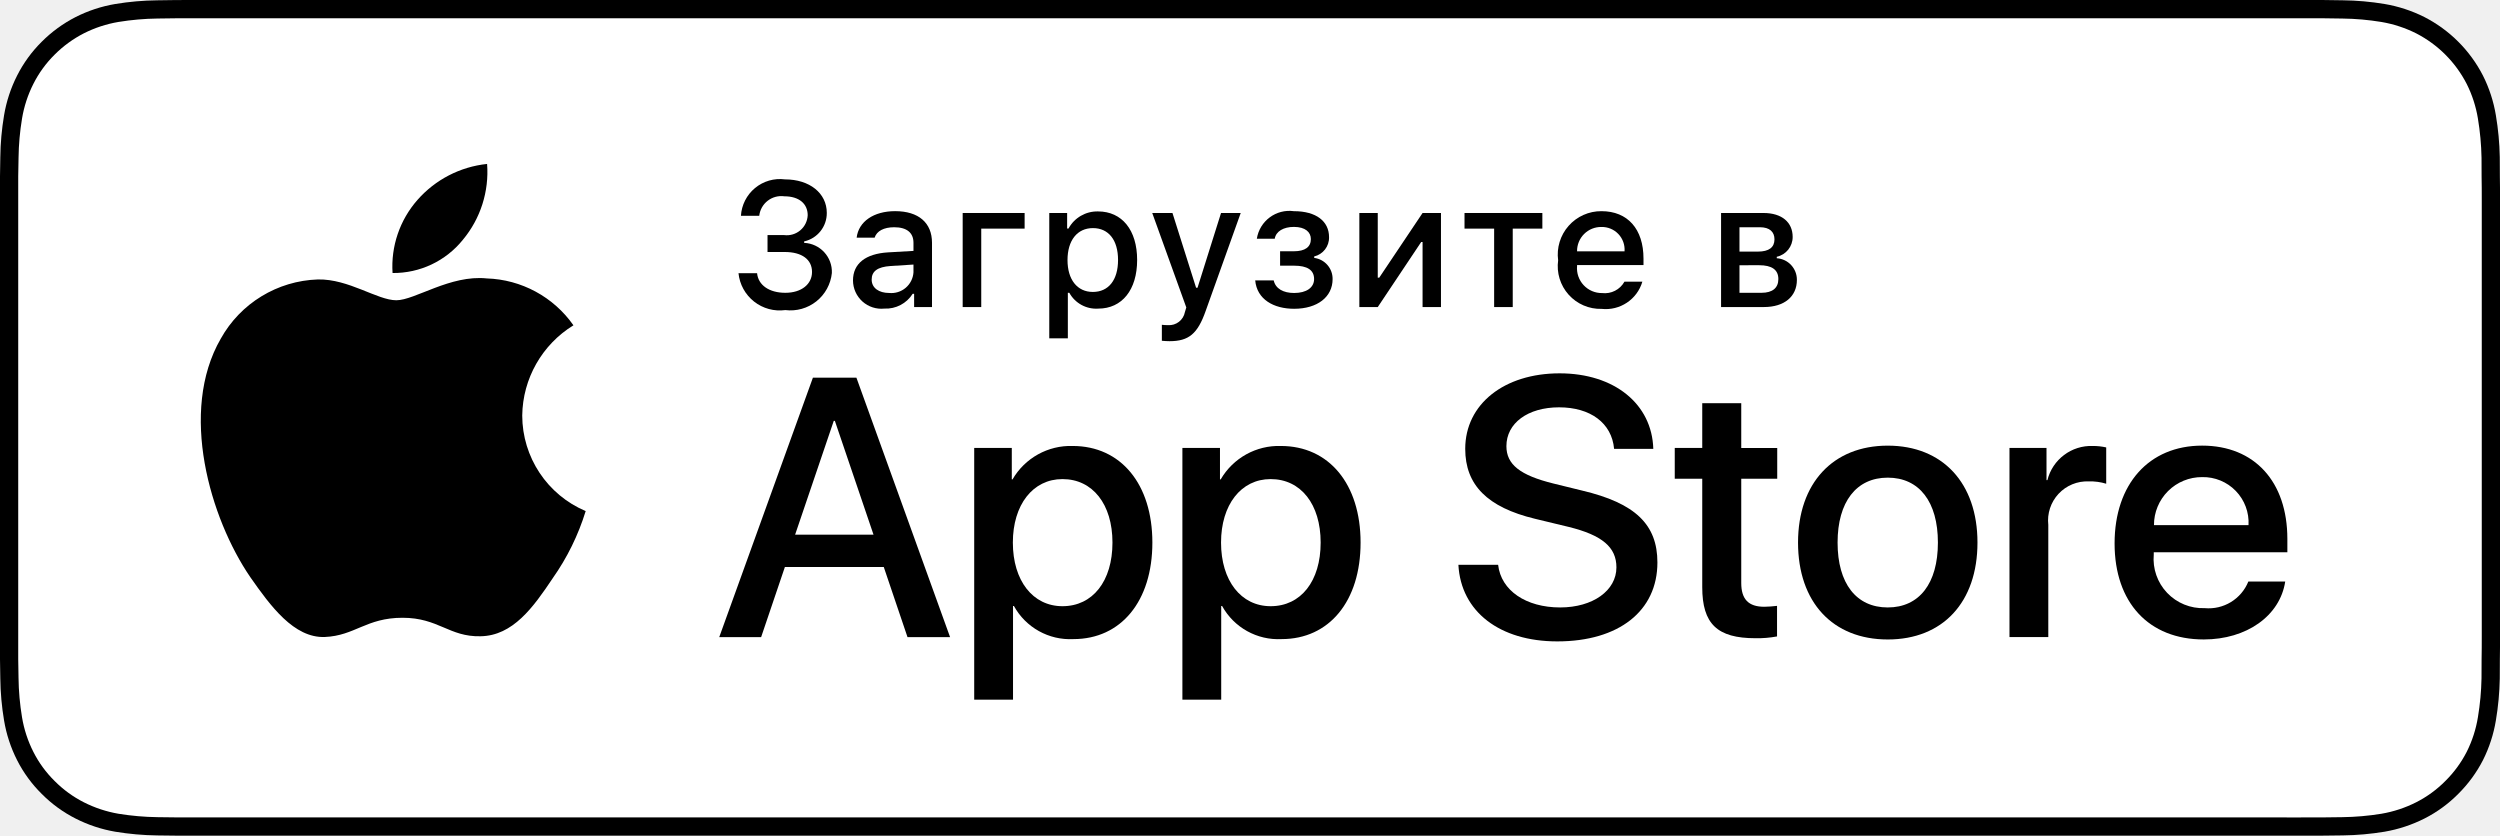
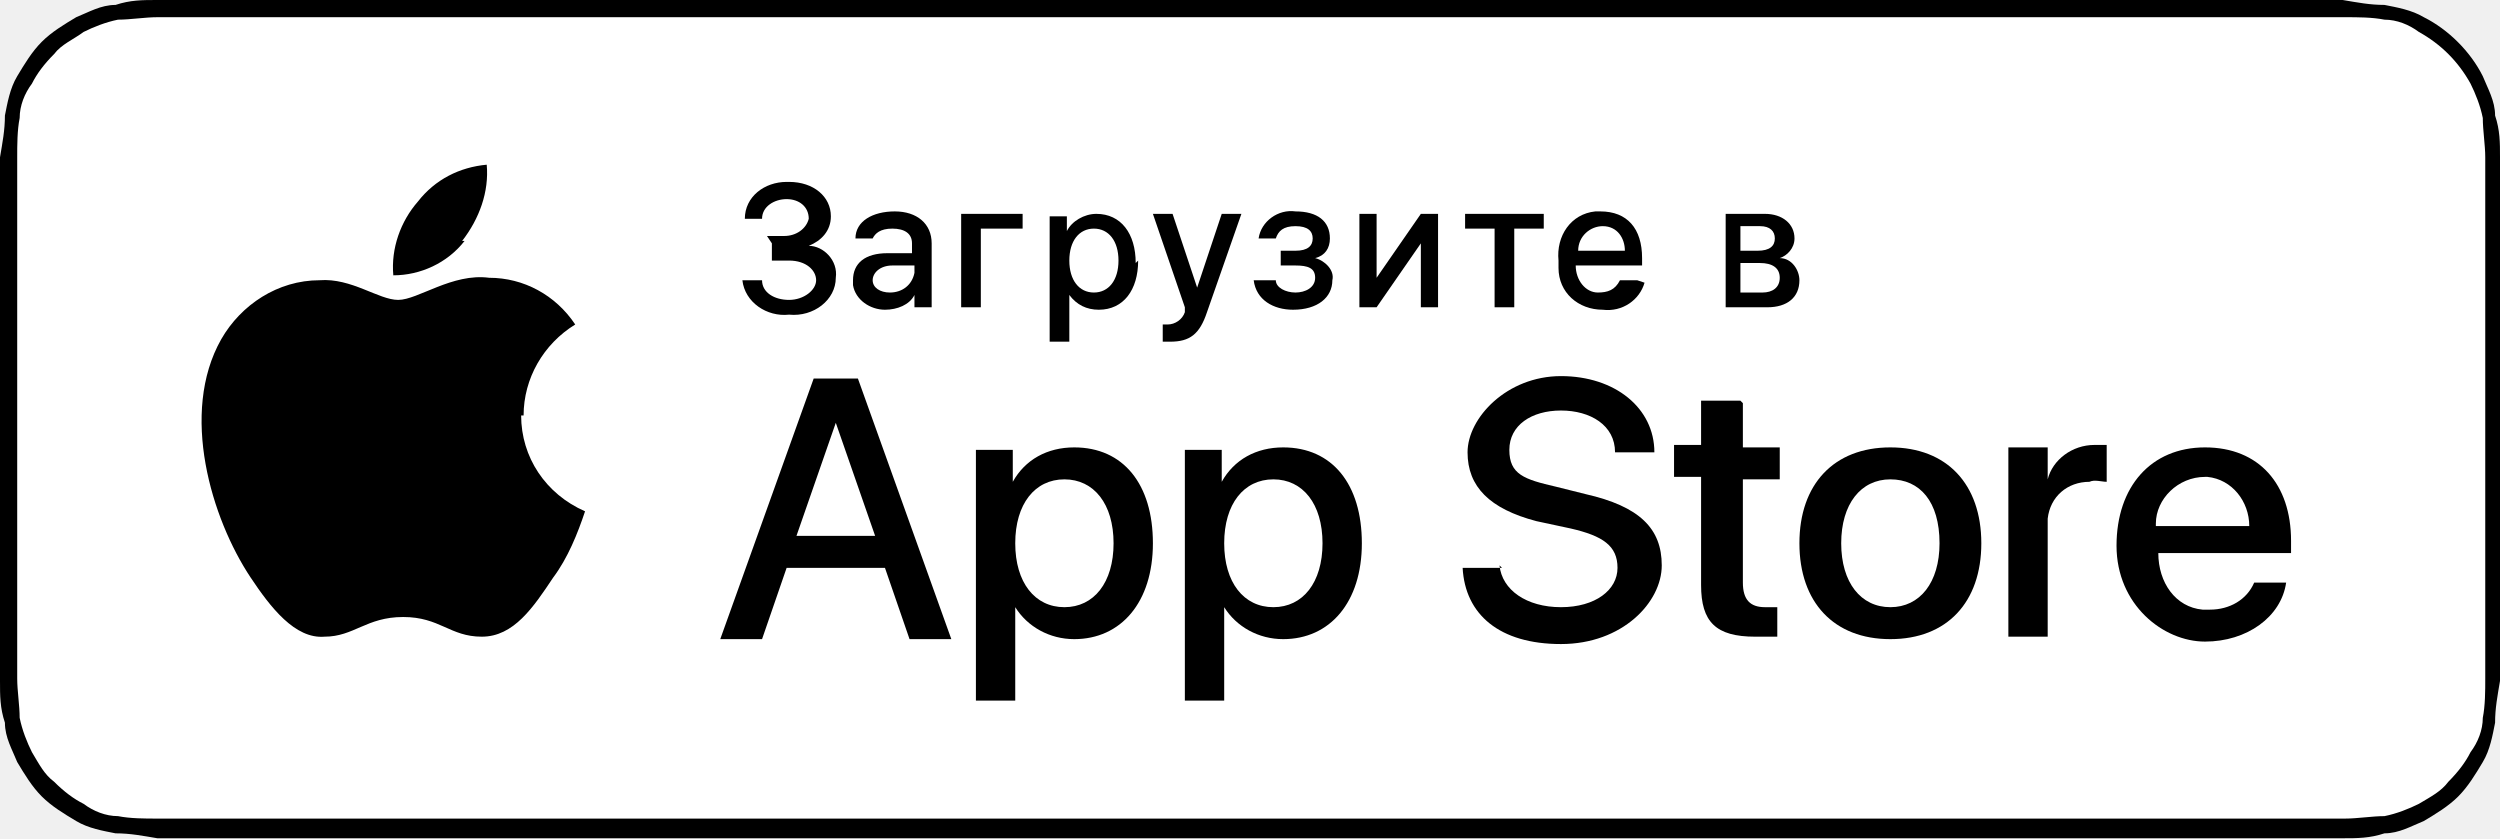
- <svg xmlns="http://www.w3.org/2000/svg" id="livetype" width="119.664" height="40" viewBox="0 0 119.664 40">
-   <g>
-     <g>
-       <g>
-         <path d="M110.135,0H9.535c-.367,0-.729,0-1.095.002-.306.002-.61.008-.919.013A13.215,13.215,0,0,0,5.517.191a6.665,6.665,0,0,0-1.901.627A6.438,6.438,0,0,0,1.998,1.997,6.258,6.258,0,0,0,.819,3.618a6.601,6.601,0,0,0-.625,1.903,12.993,12.993,0,0,0-.179,2.002C.006,7.83.005,8.138,0,8.444V31.559c.005.31.006.611.015.922a12.992,12.992,0,0,0,.179,2.002,6.588,6.588,0,0,0,.625,1.904A6.208,6.208,0,0,0,1.998,38.001a6.274,6.274,0,0,0,1.619,1.179,6.701,6.701,0,0,0,1.901.631,13.455,13.455,0,0,0,2.004.177c.309.007.613.011.919.011C8.806,40,9.168,40,9.535,40H110.135c.359,0,.725,0,1.084-.002.305,0,.617-.004.922-.011a13.279,13.279,0,0,0,2-.177,6.804,6.804,0,0,0,1.908-.631,6.277,6.277,0,0,0,1.617-1.179,6.395,6.395,0,0,0,1.182-1.614,6.604,6.604,0,0,0,.619-1.904,13.506,13.506,0,0,0,.186-2.002c.004-.311.004-.611.004-.922.008-.363.008-.725.008-1.094V9.536c0-.366,0-.729-.008-1.092,0-.307,0-.614-.004-.921a13.507,13.507,0,0,0-.186-2.002,6.618,6.618,0,0,0-.619-1.903,6.466,6.466,0,0,0-2.799-2.8,6.768,6.768,0,0,0-1.908-.627,13.044,13.044,0,0,0-2-.177c-.305-.005-.617-.011-.922-.013-.359-.002-.725-.002-1.084-.002Z" />
-         <path d="M8.445,39.125c-.305,0-.602-.004-.904-.011a12.687,12.687,0,0,1-1.869-.163,5.884,5.884,0,0,1-1.657-.548,5.406,5.406,0,0,1-1.397-1.017,5.321,5.321,0,0,1-1.021-1.397,5.722,5.722,0,0,1-.543-1.657,12.414,12.414,0,0,1-.167-1.875c-.006-.211-.015-.913-.015-.913V8.444S.882,7.753.888,7.55a12.37,12.37,0,0,1,.166-1.872,5.755,5.755,0,0,1,.543-1.662A5.373,5.373,0,0,1,2.612,2.618,5.565,5.565,0,0,1,4.014,1.595a5.823,5.823,0,0,1,1.653-.544A12.586,12.586,0,0,1,7.543.887L8.445.875H111.214l.913.013a12.385,12.385,0,0,1,1.858.163,5.938,5.938,0,0,1,1.671.548,5.594,5.594,0,0,1,2.415,2.42,5.763,5.763,0,0,1,.535,1.649,12.995,12.995,0,0,1,.174,1.887c.003.283.003.587.003.89.008.375.008.732.008,1.092V30.465c0,.363,0,.718-.008,1.075,0,.325,0,.623-.004.93a12.731,12.731,0,0,1-.171,1.853,5.739,5.739,0,0,1-.54,1.67,5.48,5.48,0,0,1-1.016,1.386,5.413,5.413,0,0,1-1.399,1.022,5.862,5.862,0,0,1-1.668.55,12.542,12.542,0,0,1-1.869.163c-.293.007-.6.011-.897.011l-1.084.002Z" style="fill: #fff" />
-       </g>
-       <g id="_Group_" data-name="&lt;Group&gt;">
-         <g id="_Group_2" data-name="&lt;Group&gt;">
-           <g id="_Group_3" data-name="&lt;Group&gt;">
-             <path id="_Path_" data-name="&lt;Path&gt;" d="M24.997,19.889a5.146,5.146,0,0,1,2.451-4.318,5.268,5.268,0,0,0-4.15-2.244c-1.746-.183-3.439,1.045-4.329,1.045-.907,0-2.277-1.027-3.752-.996a5.527,5.527,0,0,0-4.651,2.837c-2.011,3.482-.511,8.599,1.416,11.414.964,1.378,2.09,2.918,3.564,2.863,1.442-.06,1.981-.92,3.722-.92,1.725,0,2.23.92,3.734.885,1.548-.025,2.523-1.384,3.453-2.776a11.399,11.399,0,0,0,1.579-3.216A4.973,4.973,0,0,1,24.997,19.889Z" />
-             <path id="_Path_2" data-name="&lt;Path&gt;" d="M22.156,11.477a5.067,5.067,0,0,0,1.159-3.63,5.155,5.155,0,0,0-3.336,1.726,4.821,4.821,0,0,0-1.189,3.495A4.263,4.263,0,0,0,22.156,11.477Z" />
-           </g>
-         </g>
-         <g>
-           <path d="M42.302,27.14h-4.733l-1.137,3.356H34.427l4.483-12.418h2.083l4.483,12.418H43.438Zm-4.243-1.549h3.752L39.961,20.144H39.909Z" />
-           <path d="M55.159,25.97c0,2.813-1.506,4.621-3.778,4.621a3.069,3.069,0,0,1-2.849-1.584h-.043v4.484h-1.858V21.442h1.799v1.506h.034a3.212,3.212,0,0,1,2.883-1.601C53.645,21.348,55.159,23.164,55.159,25.97Zm-1.91,0c0-1.833-.947-3.038-2.393-3.038-1.42,0-2.375,1.23-2.375,3.038,0,1.824.955,3.046,2.375,3.046C52.302,29.016,53.249,27.819,53.249,25.97Z" />
-           <path d="M65.125,25.97c0,2.813-1.506,4.621-3.779,4.621a3.069,3.069,0,0,1-2.849-1.584h-.043v4.484h-1.858V21.442h1.799v1.506h.034a3.212,3.212,0,0,1,2.883-1.601C63.609,21.348,65.125,23.164,65.125,25.97Zm-1.911,0c0-1.833-.947-3.038-2.393-3.038-1.42,0-2.375,1.23-2.375,3.038,0,1.824.955,3.046,2.375,3.046C62.267,29.016,63.214,27.819,63.214,25.97Z" />
-           <path d="M71.709,27.036c.138,1.231,1.334,2.04,2.969,2.04,1.566,0,2.693-.809,2.693-1.919,0-.964-.68-1.541-2.289-1.937l-1.609-.388c-2.28-.551-3.339-1.617-3.339-3.348,0-2.143,1.867-3.614,4.518-3.614,2.625,0,4.424,1.472,4.484,3.614h-1.876c-.112-1.239-1.137-1.987-2.634-1.987s-2.521.757-2.521,1.858c0,.878.654,1.395,2.255,1.79l1.368.336c2.548.603,3.605,1.626,3.605,3.442,0,2.323-1.85,3.778-4.793,3.778-2.754,0-4.613-1.421-4.733-3.667Z" />
-           <path d="M83.346,19.3v2.143h1.722v1.472H83.346v4.991c0,.775.345,1.137,1.102,1.137a5.808,5.808,0,0,0,.611-.043v1.463a5.104,5.104,0,0,1-1.032.086c-1.833,0-2.548-.688-2.548-2.444V22.914H80.163V21.442H81.479V19.3Z" />
-           <path d="M86.064,25.97c0-2.849,1.678-4.639,4.294-4.639,2.625,0,4.295,1.79,4.295,4.639,0,2.856-1.661,4.639-4.295,4.639C87.725,30.608,86.064,28.826,86.064,25.97Zm6.695,0c0-1.954-.896-3.107-2.401-3.107s-2.401,1.162-2.401,3.107c0,1.962.896,3.106,2.401,3.106S92.759,27.932,92.759,25.97Z" />
-           <path d="M96.185,21.442h1.772v1.541h.043a2.159,2.159,0,0,1,2.178-1.636,2.866,2.866,0,0,1,.637.069v1.738a2.598,2.598,0,0,0-.835-.112,1.873,1.873,0,0,0-1.937,2.083v5.37h-1.858Z" />
-           <path d="M109.383,27.837c-.25,1.644-1.851,2.771-3.898,2.771-2.634,0-4.269-1.765-4.269-4.596,0-2.84,1.644-4.682,4.19-4.682,2.505,0,4.08,1.721,4.08,4.466v.637h-6.395v.112a2.358,2.358,0,0,0,2.436,2.564,2.048,2.048,0,0,0,2.091-1.273Zm-6.282-2.702h4.526a2.177,2.177,0,0,0-2.221-2.298A2.292,2.292,0,0,0,103.101,25.135Z" />
+ <svg xmlns="http://www.w3.org/2000/svg" id="livetype" version="1.1" viewBox="0 0 119.296 40" width="119.296" height="40">
+   <defs id="defs1">
+     <style id="style1">
+       .st0 {
+         fill: #fff;
+       }
+     </style>
+   </defs>
+   <g id="g11" transform="scale(1.173021)">
+     <g id="g2">
+       <path d="M 93.7,0 H 8.1 C 7.8,0 7.5,0 7.2,0 6.9,0 6.7,0 6.4,0 5.8,0 5.3,0 4.7,0.2 4.1,0.2 3.6,0.5 3.1,0.7 2.6,1 2.1,1.3 1.7,1.7 1.3,2.1 1,2.6 0.7,3.1 0.4,3.6 0.3,4.2 0.2,4.7 0.2,5.3 0.1,5.8 0,6.4 0,6.7 0,6.9 0,7.2 v 19.7 c 0,0.3 0,0.5 0,0.8 0,0.6 0,1.1 0.2,1.7 0,0.6 0.3,1.1 0.5,1.6 0.3,0.5 0.6,1 1,1.4 0.4,0.4 0.9,0.7 1.4,1 0.5,0.3 1.1,0.4 1.6,0.5 0.6,0 1.1,0.1 1.7,0.2 0.3,0 0.5,0 0.8,0 0.3,0 0.6,0 0.9,0 h 85.5 c 0.3,0 0.6,0 0.9,0 0.3,0 0.5,0 0.8,0 0.6,0 1.1,0 1.7,-0.2 0.6,0 1.1,-0.3 1.6,-0.5 0.5,-0.3 1,-0.6 1.4,-1 0.4,-0.4 0.7,-0.9 1,-1.4 0.3,-0.5 0.4,-1.1 0.5,-1.6 0,-0.6 0.1,-1.1 0.2,-1.7 0,-0.3 0,-0.5 0,-0.8 0,-0.3 0,-0.6 0,-0.9 V 8.1 c 0,-0.3 0,-0.6 0,-0.9 0,-0.3 0,-0.5 0,-0.8 0,-0.6 0,-1.1 -0.2,-1.7 0,-0.6 -0.3,-1.1 -0.5,-1.6 C 100.5,2.1 99.6,1.2 98.6,0.7 98.1,0.4 97.5,0.3 97,0.2 96.4,0.2 95.9,0.1 95.3,0 95,0 94.8,0 94.5,0 94.2,0 93.9,0 93.6,0 v 0 z" id="path1" />
+       <path class="st0" d="m 7.2,33.3 c -0.3,0 -0.5,0 -0.8,0 -0.5,0 -1.1,0 -1.6,-0.1 C 4.3,33.2 3.8,33 3.4,32.7 3,32.5 2.6,32.2 2.2,31.8 1.8,31.5 1.6,31.1 1.3,30.6 1.1,30.2 0.9,29.7 0.8,29.2 c 0,-0.5 -0.1,-1.1 -0.1,-1.6 0,-0.2 0,-0.8 0,-0.8 V 7.2 c 0,0 0,-0.6 0,-0.8 0,-0.5 0,-1.1 0.1,-1.6 C 0.8,4.3 1,3.8 1.3,3.4 1.5,3 1.8,2.6 2.2,2.2 2.5,1.8 3,1.6 3.4,1.3 3.8,1.1 4.3,0.9 4.8,0.8 5.3,0.8 5.9,0.7 6.4,0.7 h 0.8 c 0,0 87.4,0 87.4,0 h 0.8 c 0.5,0 1.1,0 1.6,0.1 0.5,0 1,0.2 1.4,0.5 0.9,0.5 1.6,1.2 2.1,2.1 0.2,0.4 0.4,0.9 0.5,1.4 0,0.5 0.1,1.1 0.1,1.6 0,0.2 0,0.5 0,0.8 0,0.3 0,0.6 0,0.9 v 17.8 c 0,0.3 0,0.6 0,0.9 0,0.3 0,0.5 0,0.8 0,0.5 0,1.1 -0.1,1.6 0,0.5 -0.2,1 -0.5,1.4 -0.2,0.4 -0.5,0.8 -0.9,1.2 -0.3,0.4 -0.7,0.6 -1.2,0.9 -0.4,0.2 -0.9,0.4 -1.4,0.5 -0.5,0 -1.1,0.1 -1.6,0.1 -0.2,0 -0.5,0 -0.8,0 h -0.9 c 0,0 -86.5,0 -86.5,0 z" id="path2" />
+     </g>
+     <g id="_Group_">
+       <g id="_Group_2">
+         <g id="_Group_3">
+           <path id="_Path_" d="m 21.3,16.9 c 0,-1.5 0.8,-2.9 2.1,-3.7 -0.8,-1.2 -2.1,-1.9 -3.5,-1.9 -1.5,-0.2 -2.9,0.9 -3.7,0.9 -0.8,0 -1.9,-0.9 -3.2,-0.8 -1.7,0 -3.2,1 -4,2.4 -1.7,3 -0.4,7.3 1.2,9.7 0.8,1.2 1.8,2.5 3,2.4 1.2,0 1.7,-0.8 3.2,-0.8 1.5,0 1.9,0.8 3.2,0.8 1.3,0 2.1,-1.2 2.9,-2.4 0.6,-0.8 1,-1.8 1.3,-2.7 -1.6,-0.7 -2.6,-2.2 -2.6,-3.9 z" />
+           <path id="_Path_2" d="m 18.8,9.8 c 0.7,-0.9 1.1,-2 1,-3.1 -1.1,0.1 -2.1,0.6 -2.8,1.5 -0.7,0.8 -1.1,1.9 -1,3 1.1,0 2.2,-0.5 2.9,-1.4 z" />
        </g>
      </g>
-     </g>
-     <g id="_Group_4" data-name="&lt;Group&gt;">
-       <g>
-         <path d="M36.738,11.253h.798a1.002,1.002,0,0,0,1.125-.951c0-.55-.414-.906-1.116-.906a1.064,1.064,0,0,0-1.204.935h-.876a1.871,1.871,0,0,1,2.108-1.745c1.175,0,2.002.658,2.002,1.604a1.386,1.386,0,0,1-1.084,1.365v.07a1.39,1.39,0,0,1,1.327,1.443,1.993,1.993,0,0,1-2.229,1.774,1.983,1.983,0,0,1-2.241-1.766h.89c.054.571.578.939,1.352.939s1.278-.414,1.278-.997c0-.591-.476-.956-1.307-.956H36.738Z" />
-         <path d="M40.829,13.424c0-.811.604-1.278,1.675-1.344l1.22-.07v-.389c0-.476-.313-.744-.922-.744-.496,0-.839.182-.938.5h-.86c.091-.773.819-1.27,1.841-1.27,1.129,0,1.766.562,1.766,1.513v3.077h-.856v-.633h-.07a1.515,1.515,0,0,1-1.353.707A1.36,1.36,0,0,1,40.829,13.424Zm2.895-.385v-.376L42.624,12.733c-.62.042-.901.252-.901.649,0,.405.352.641.835.641A1.062,1.062,0,0,0,43.724,13.04Z" />
-         <path d="M46.968,10.943v3.755h-.889V10.195H49.044v.748Z" />
-         <path d="M54.43,12.444c0,1.431-.724,2.328-1.86,2.328a1.468,1.468,0,0,1-1.386-.756H51.113v2.179h-.889v-6h.855V10.939h.066a1.564,1.564,0,0,1,1.414-.819C53.706,10.12,54.43,11.013,54.43,12.444Zm-.914,0c0-.951-.45-1.526-1.203-1.526-.748,0-1.216.587-1.216,1.53,0,.938.468,1.526,1.212,1.526C53.065,13.974,53.516,13.399,53.516,12.444Z" />
-         <path d="M55.613,16.311v-.765a2.1,2.1,0,0,0,.29.017.77.77,0,0,0,.814-.628l.066-.219-1.63-4.52h.968L57.251,13.771h.07l1.125-3.577h.942L57.71,14.884c-.385,1.096-.811,1.447-1.729,1.447C55.907,16.331,55.696,16.323,55.613,16.311Z" />
-         <path d="M60.081,13.42h.885c.087.397.459.604.979.604.592,0,.955-.261.955-.666,0-.434-.326-.641-.955-.641H61.272v-.69h.662c.537,0,.811-.207.811-.583,0-.331-.265-.583-.811-.583-.497,0-.86.211-.918.566H60.159a1.578,1.578,0,0,1,1.774-1.319c1.07,0,1.683.484,1.683,1.245a.925.925,0,0,1-.711.922v.07a1.01,1.01,0,0,1,.881,1.013c0,.856-.729,1.422-1.841,1.422C60.962,14.78,60.163,14.33,60.081,13.42Z" />
-         <path d="M65.066,14.698V10.195h.881V13.292h.07l2.075-3.097h.881v4.503h-.881V11.584H68.026l-2.079,3.114Z" />
-         <path d="M73.826,10.943h-1.418v3.755h-.89V10.943h-1.418v-.748H73.826Z" />
-         <path d="M78.613,13.482a1.83,1.83,0,0,1-1.952,1.303,2.045,2.045,0,0,1-2.08-2.324,2.077,2.077,0,0,1,2.076-2.353c1.253,0,2.01.856,2.01,2.27V12.688H75.487v.05a1.189,1.189,0,0,0,1.199,1.29,1.079,1.079,0,0,0,1.07-.546Zm-3.126-1.451h2.273a1.086,1.086,0,0,0-1.107-1.167A1.15,1.15,0,0,0,75.487,12.031Z" />
-         <path d="M82.38,10.195h2.03c.881,0,1.397.446,1.397,1.145a.968.968,0,0,1-.761.951v.07a1.028,1.028,0,0,1,.963,1.038c0,.786-.591,1.298-1.579,1.298H82.38Zm.881.682v1.166h.881c.537,0,.794-.207.794-.587,0-.351-.224-.579-.695-.579Zm0,1.819v1.319H84.315c.525,0,.807-.232.807-.658,0-.451-.318-.662-.918-.662Z" />
+       <g id="g10">
+         <path d="M 36,23.1 H 32 L 31,26 h -1.7 l 3.8,-10.6 h 1.8 L 38.7,26 H 37 Z m -3.6,-1.3 h 3.2 L 34,17.2 v 0 z" id="path3" />
+         <path d="m 46.9,22.1 c 0,2.4 -1.3,3.9 -3.2,3.9 -1,0 -1.9,-0.5 -2.4,-1.3 v 0 3.8 H 39.7 V 18.3 h 1.5 v 1.3 0 c 0.5,-0.9 1.4,-1.4 2.5,-1.4 2,0 3.2,1.5 3.2,3.9 z m -1.6,0 c 0,-1.6 -0.8,-2.6 -2,-2.6 -1.2,0 -2,1 -2,2.6 0,1.6 0.8,2.6 2,2.6 1.2,0 2,-1 2,-2.6 z" id="path4" />
+         <path d="m 55.4,22.1 c 0,2.4 -1.3,3.9 -3.2,3.9 -1,0 -1.9,-0.5 -2.4,-1.3 v 0 3.8 H 48.2 V 18.3 h 1.5 v 1.3 0 c 0.5,-0.9 1.4,-1.4 2.5,-1.4 2,0 3.2,1.5 3.2,3.9 z m -1.6,0 c 0,-1.6 -0.8,-2.6 -2,-2.6 -1.2,0 -2,1 -2,2.6 0,1.6 0.8,2.6 2,2.6 1.2,0 2,-1 2,-2.6 z" id="path5" />
+         <path d="m 61,23 c 0.1,1 1.1,1.7 2.5,1.7 1.4,0 2.3,-0.7 2.3,-1.6 0,-0.9 -0.6,-1.3 -1.9,-1.6 l -1.4,-0.3 c -1.9,-0.5 -2.8,-1.4 -2.8,-2.8 0,-1.4 1.6,-3.1 3.8,-3.1 2.2,0 3.8,1.3 3.8,3.1 h -1.6 c 0,-1.1 -1,-1.7 -2.2,-1.7 -1.2,0 -2.1,0.6 -2.1,1.6 0,1 0.6,1.2 1.9,1.5 l 1.2,0.3 c 2.2,0.5 3.1,1.4 3.1,2.9 0,1.5 -1.6,3.2 -4.1,3.2 -2.5,0 -3.9,-1.2 -4,-3.1 h 1.6 z" id="path6" />
+         <path d="m 70.9,16.4 v 1.8 h 1.5 v 1.3 h -1.5 v 4.2 c 0,0.7 0.3,1 0.9,1 0.2,0 0.3,0 0.5,0 v 1.2 c -0.3,0 -0.6,0 -0.9,0 -1.6,0 -2.2,-0.6 -2.2,-2.1 v -4.4 h -1.1 v -1.3 h 1.1 v -1.8 h 1.6 z" id="path7" />
+         <path d="m 73.2,22.1 c 0,-2.4 1.4,-3.9 3.7,-3.9 2.3,0 3.7,1.5 3.7,3.9 0,2.4 -1.4,3.9 -3.7,3.9 -2.3,0 -3.7,-1.5 -3.7,-3.9 z m 5.7,0 c 0,-1.7 -0.8,-2.6 -2,-2.6 -1.2,0 -2,1 -2,2.6 0,1.6 0.8,2.6 2,2.6 1.2,0 2,-1 2,-2.6 z" id="path8" />
+         <path d="m 81.8,18.2 h 1.5 v 1.3 0 c 0.2,-0.8 1,-1.4 1.9,-1.4 0.2,0 0.4,0 0.5,0 v 1.5 c -0.2,0 -0.5,-0.1 -0.7,0 -0.9,0 -1.6,0.6 -1.7,1.5 0,0 0,0.2 0,0.2 v 4.6 h -1.6 v -7.7 z" id="path9" />
+         <path d="m 93,23.7 c -0.2,1.4 -1.6,2.4 -3.3,2.4 -1.7,0 -3.6,-1.5 -3.6,-3.9 0,-2.4 1.4,-4 3.6,-4 2.2,0 3.5,1.5 3.5,3.8 v 0.5 h -5.4 c 0,1.2 0.7,2.2 1.8,2.3 0,0 0.2,0 0.3,0 0.8,0 1.5,-0.4 1.8,-1.1 h 1.5 z m -5.3,-2.3 h 3.8 c 0,-1 -0.7,-1.9 -1.7,-2 0,0 0,0 -0.1,0 -1.1,0 -2,0.9 -2,1.9 0,0 0,0 0,0 z" id="path10" />
      </g>
    </g>
  </g>
+   <g id="_Group_4" transform="scale(1.173021)">
+     <g id="g20">
+       <path d="m 31.2,9.6 h 0.7 c 0.5,0 0.9,-0.3 1,-0.7 0,0 0,0 0,0 0,-0.5 -0.4,-0.8 -0.9,-0.8 -0.5,0 -1,0.3 -1,0.8 0,0 0,0 0,0 h -0.7 c 0,-0.9 0.8,-1.5 1.7,-1.5 0,0 0,0 0.1,0 1,0 1.7,0.6 1.7,1.4 0,0.6 -0.4,1 -0.9,1.2 v 0 c 0.6,0 1.2,0.6 1.1,1.3 0,0.9 -0.9,1.6 -1.9,1.5 0,0 0,0 0,0 -0.9,0.1 -1.8,-0.5 -1.9,-1.4 0,0 0,0 0,0 H 31 c 0,0.5 0.5,0.8 1.1,0.8 0.6,0 1.1,-0.4 1.1,-0.8 0,-0.4 -0.4,-0.8 -1.1,-0.8 H 31.4 V 9.9 Z" id="path11" />
+       <path d="m 34.7,11.4 c 0,-0.7 0.5,-1.1 1.4,-1.1 h 1 V 9.9 c 0,-0.4 -0.3,-0.6 -0.8,-0.6 -0.5,0 -0.7,0.2 -0.8,0.4 h -0.7 c 0,-0.7 0.7,-1.1 1.6,-1.1 0.9,0 1.5,0.5 1.5,1.3 v 2.6 H 37.2 V 12 12 c -0.2,0.4 -0.7,0.6 -1.2,0.6 -0.6,0 -1.2,-0.4 -1.3,-1 0,0 0,0 0,-0.1 z m 2.5,-0.3 v -0.3 h -0.9 c -0.5,0 -0.8,0.3 -0.8,0.6 0,0.3 0.3,0.5 0.7,0.5 0.5,0 0.9,-0.3 1,-0.8 z" id="path12" />
+       <path d="m 39.9,9.3 v 3.2 H 39.1 V 8.7 h 2.5 v 0.6 h -1.8 z" id="path13" />
+       <path d="m 46.3,10.6 c 0,1.2 -0.6,2 -1.6,2 -0.5,0 -0.9,-0.2 -1.2,-0.6 v 0 1.9 H 42.7 V 8.8 h 0.7 v 0.6 0 c 0.2,-0.4 0.7,-0.7 1.2,-0.7 1,0 1.6,0.8 1.6,2 z m -0.8,0 c 0,-0.8 -0.4,-1.3 -1,-1.3 -0.6,0 -1,0.5 -1,1.3 0,0.8 0.4,1.3 1,1.3 0.6,0 1,-0.5 1,-1.3 z" id="path14" />
+       <path d="m 47.3,13.9 v -0.7 c 0,0 0.2,0 0.2,0 0.3,0 0.6,-0.2 0.7,-0.5 v -0.2 c 0,0 -1.3,-3.8 -1.3,-3.8 h 0.8 l 1,3 v 0 l 1,-3 h 0.8 l -1.4,4 c -0.3,0.9 -0.7,1.2 -1.5,1.2 0,0 -0.2,0 -0.3,0 z" id="path15" />
+       <path d="m 51.1,11.4 h 0.8 c 0,0.3 0.4,0.5 0.8,0.5 0.4,0 0.8,-0.2 0.8,-0.6 0,-0.4 -0.3,-0.5 -0.8,-0.5 h -0.6 v -0.6 h 0.6 c 0.5,0 0.7,-0.2 0.7,-0.5 0,-0.3 -0.2,-0.5 -0.7,-0.5 -0.5,0 -0.7,0.2 -0.8,0.5 H 51.2 C 51.3,9 52,8.5 52.7,8.6 c 0.9,0 1.4,0.4 1.4,1.1 0,0.4 -0.2,0.7 -0.6,0.8 v 0 c 0.4,0.1 0.8,0.5 0.7,0.9 0,0.7 -0.6,1.2 -1.6,1.2 -0.8,0 -1.5,-0.4 -1.6,-1.2 z" id="path16" />
+       <path d="M 55.3,12.5 V 8.7 H 56 v 2.6 0 l 1.8,-2.6 h 0.7 v 3.8 h -0.7 v -2.6 0 L 56,12.5 Z" id="path17" />
+       <path d="m 62.8,9.3 h -1.2 v 3.2 H 60.8 V 9.3 H 59.6 V 8.7 h 3.2 z" id="path18" />
+       <path d="m 66.9,11.5 c -0.2,0.7 -0.9,1.2 -1.7,1.1 -1,0 -1.8,-0.7 -1.8,-1.7 0,0 0,-0.2 0,-0.3 -0.1,-1 0.5,-1.9 1.5,-2 0,0 0.2,0 0.2,0 1.1,0 1.7,0.7 1.7,1.9 v 0.3 h -2.7 c 0,0.6 0.4,1.1 0.9,1.1 0,0 0,0 0,0 0.4,0 0.7,-0.1 0.9,-0.5 h 0.7 z m -2.7,-1.3 h 1.9 c 0,-0.5 -0.3,-1 -0.9,-1 0,0 0,0 0,0 -0.5,0 -1,0.4 -1,1 z" id="path19" />
+       <path d="m 70.1,8.7 h 1.7 c 0.7,0 1.2,0.4 1.2,1 0,0.4 -0.3,0.7 -0.6,0.8 v 0 c 0.5,0 0.8,0.5 0.8,0.9 0,0.7 -0.5,1.1 -1.3,1.1 H 70.2 V 8.7 Z m 0.7,0.5 v 1 h 0.7 C 72,10.2 72.2,10 72.2,9.7 72.2,9.4 72,9.2 71.6,9.2 Z m 0,1.6 v 1.1 h 0.9 c 0.4,0 0.7,-0.2 0.7,-0.6 0,-0.4 -0.3,-0.6 -0.8,-0.6 h -0.8 z" id="path20" />
+     </g>
+   </g>
</svg>
